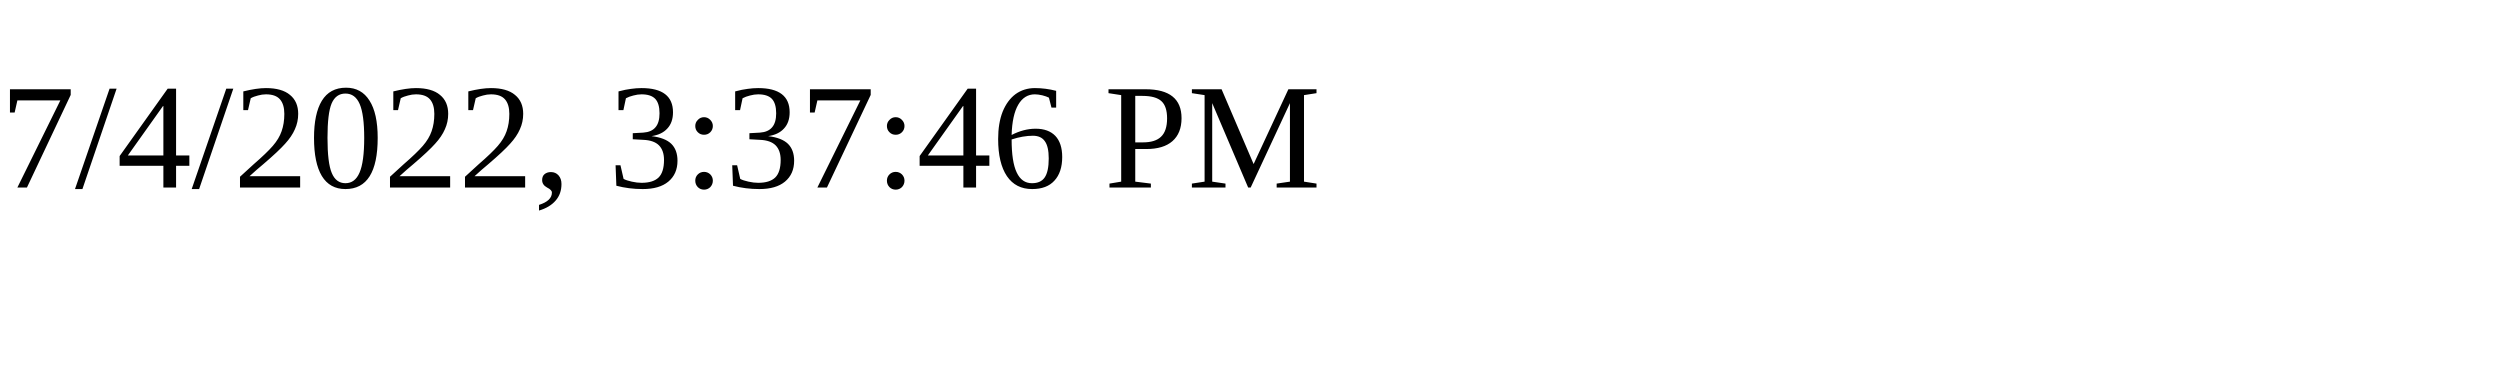
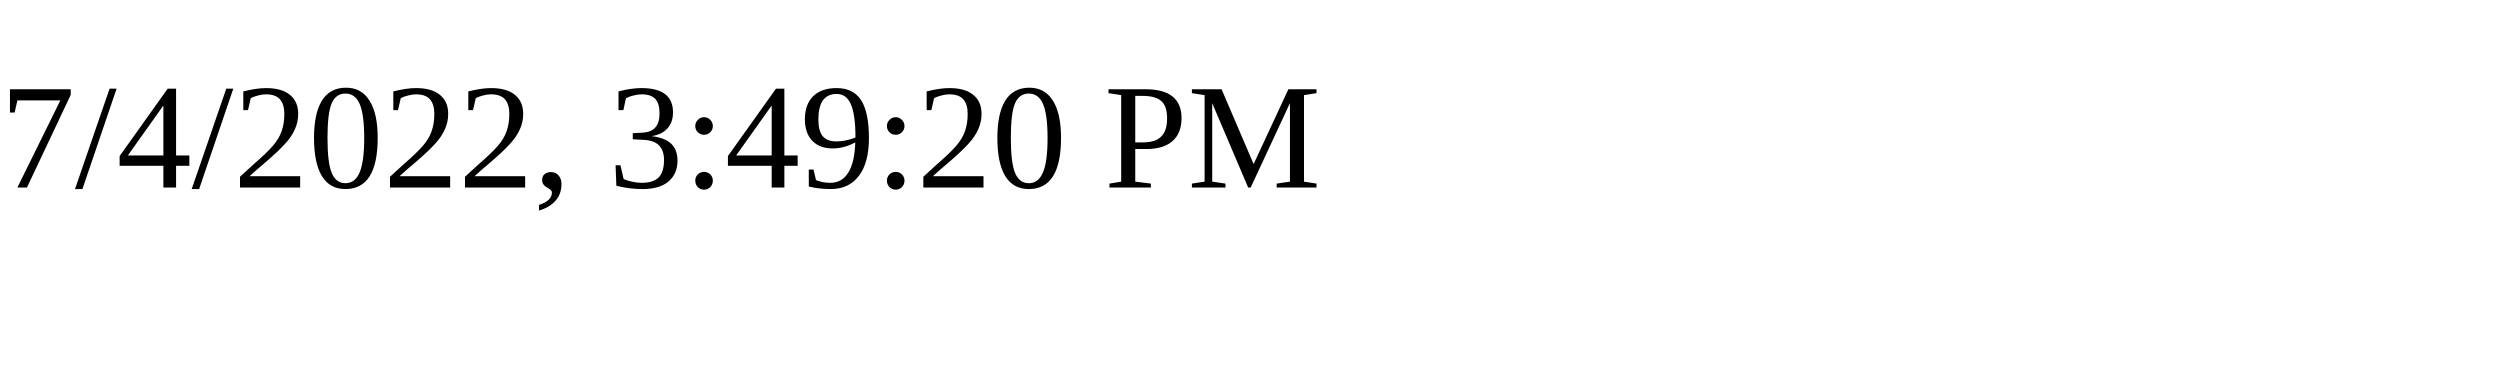
<svg xmlns="http://www.w3.org/2000/svg" height="30" width="200">
-   <text x="0" y="15">7/4/2022, 3:37:46 PM</text>
+   <text x="0" y="15">7/4/2022, 3:49:20 PM</text>
</svg>
